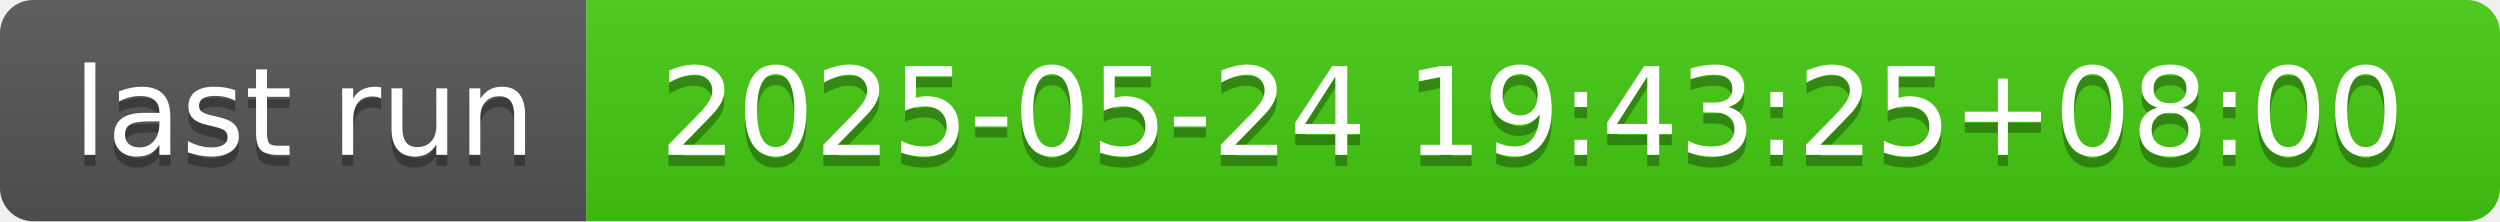
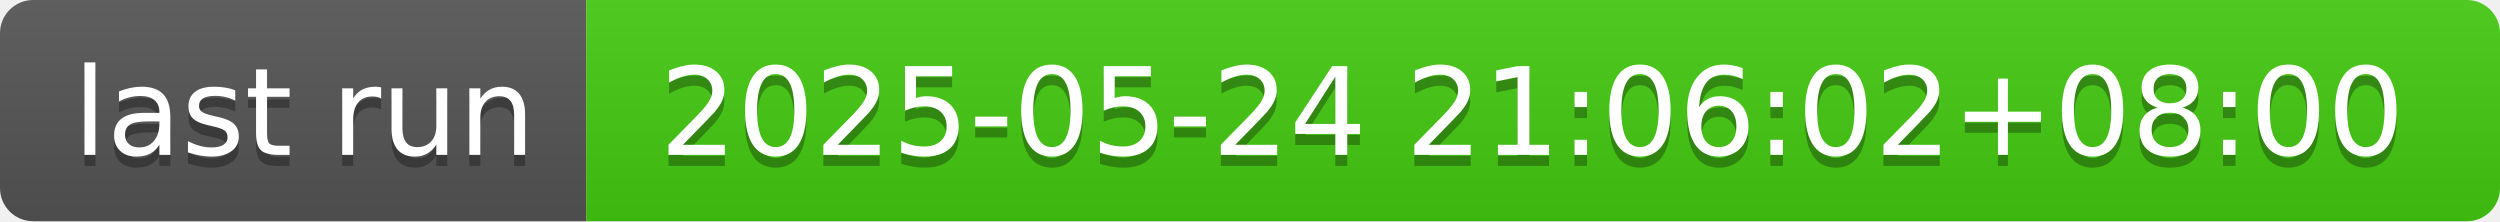
- <svg xmlns="http://www.w3.org/2000/svg" width="226" height="20" role="img" aria-label="last run: 2025-05-24 19:43:25+08:00">
+ <svg xmlns="http://www.w3.org/2000/svg" width="226" height="20" role="img" aria-label="last run: 2025-05-24 21:06:02+08:00">
  <linearGradient id="s" x2="0" y2="100%">
    <stop offset="0" stop-color="#bbb" stop-opacity=".1" />
    <stop offset="1" stop-opacity=".1" />
  </linearGradient>
  <clipPath id="r">
    <rect width="226" height="20" rx="3" fill="#fff" />
  </clipPath>
  <g clip-path="url(#r)">
    <rect width="53" height="20" fill="#555" />
    <rect x="53" width="173" height="20" fill="#4c1" />
    <rect width="226" height="20" fill="url(#s)" />
  </g>
  <g fill="#fff" text-anchor="middle" font-family="Verdana,Geneva,DejaVu Sans,sans-serif" text-rendering="geometricPrecision" font-size="110">
    <text aria-hidden="true" x="275" y="150" fill="#010101" fill-opacity=".3" transform="scale(.1)" textLength="430">last run</text>
    <text x="275" y="140" transform="scale(.1)" fill="#fff" textLength="430">last run</text>
-     <text aria-hidden="true" x="1385" y="150" fill="#010101" fill-opacity=".3" transform="scale(.1)" textLength="1630">2025-05-24 19:43:25+08:00</text>
-     <text x="1385" y="140" transform="scale(.1)" fill="#fff" textLength="1630">2025-05-24 19:43:25+08:00</text>
+     <text aria-hidden="true" x="1385" y="150" fill="#010101" fill-opacity=".3" transform="scale(.1)" textLength="1630">2025-05-24 21:06:02+08:00</text>
+     <text x="1385" y="140" transform="scale(.1)" fill="#fff" textLength="1630">2025-05-24 21:06:02+08:00</text>
  </g>
</svg>
